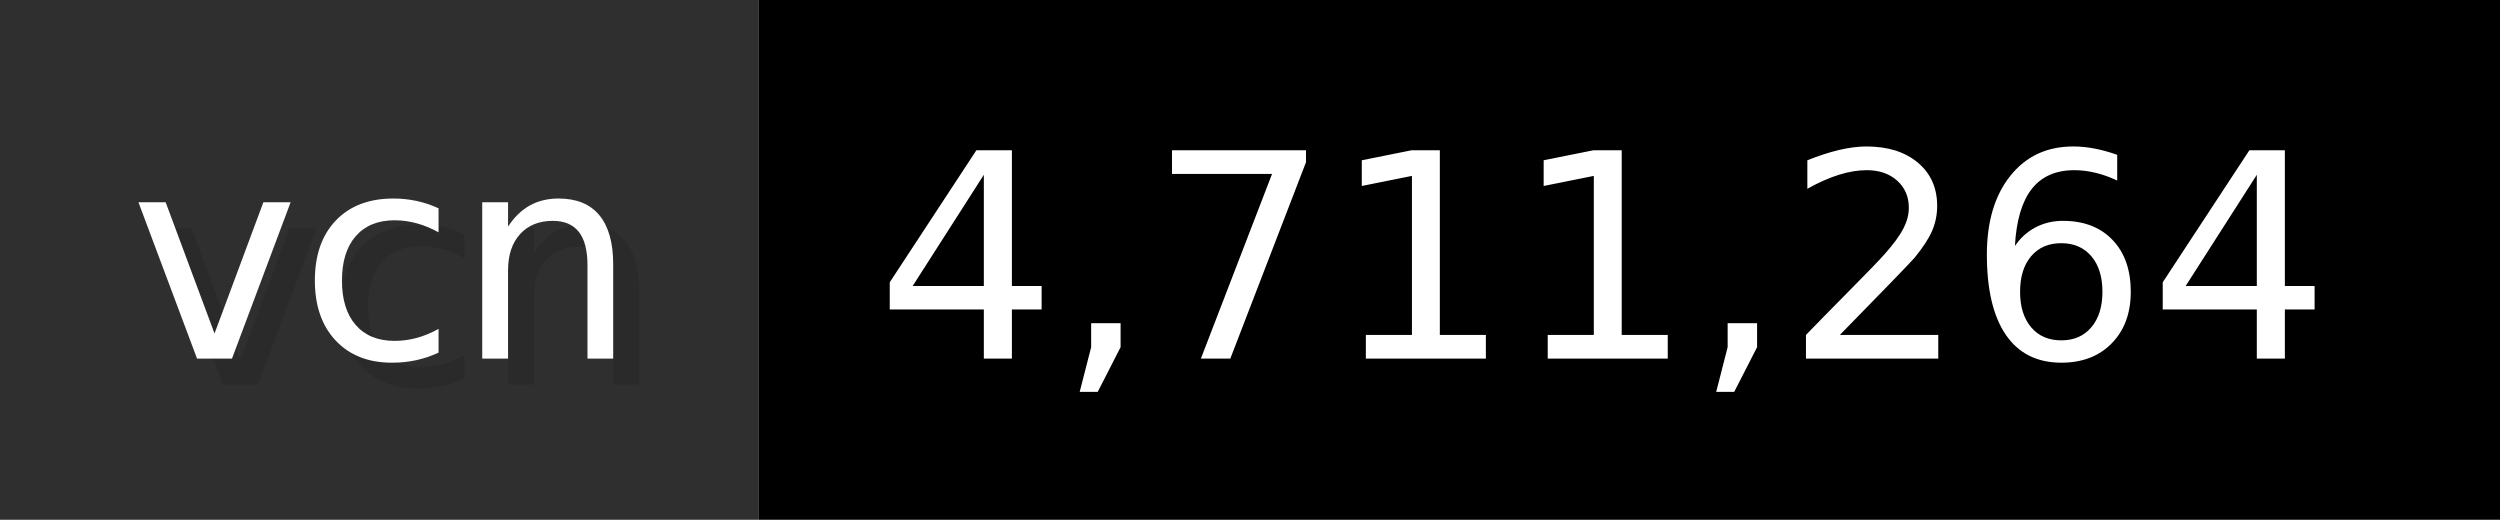
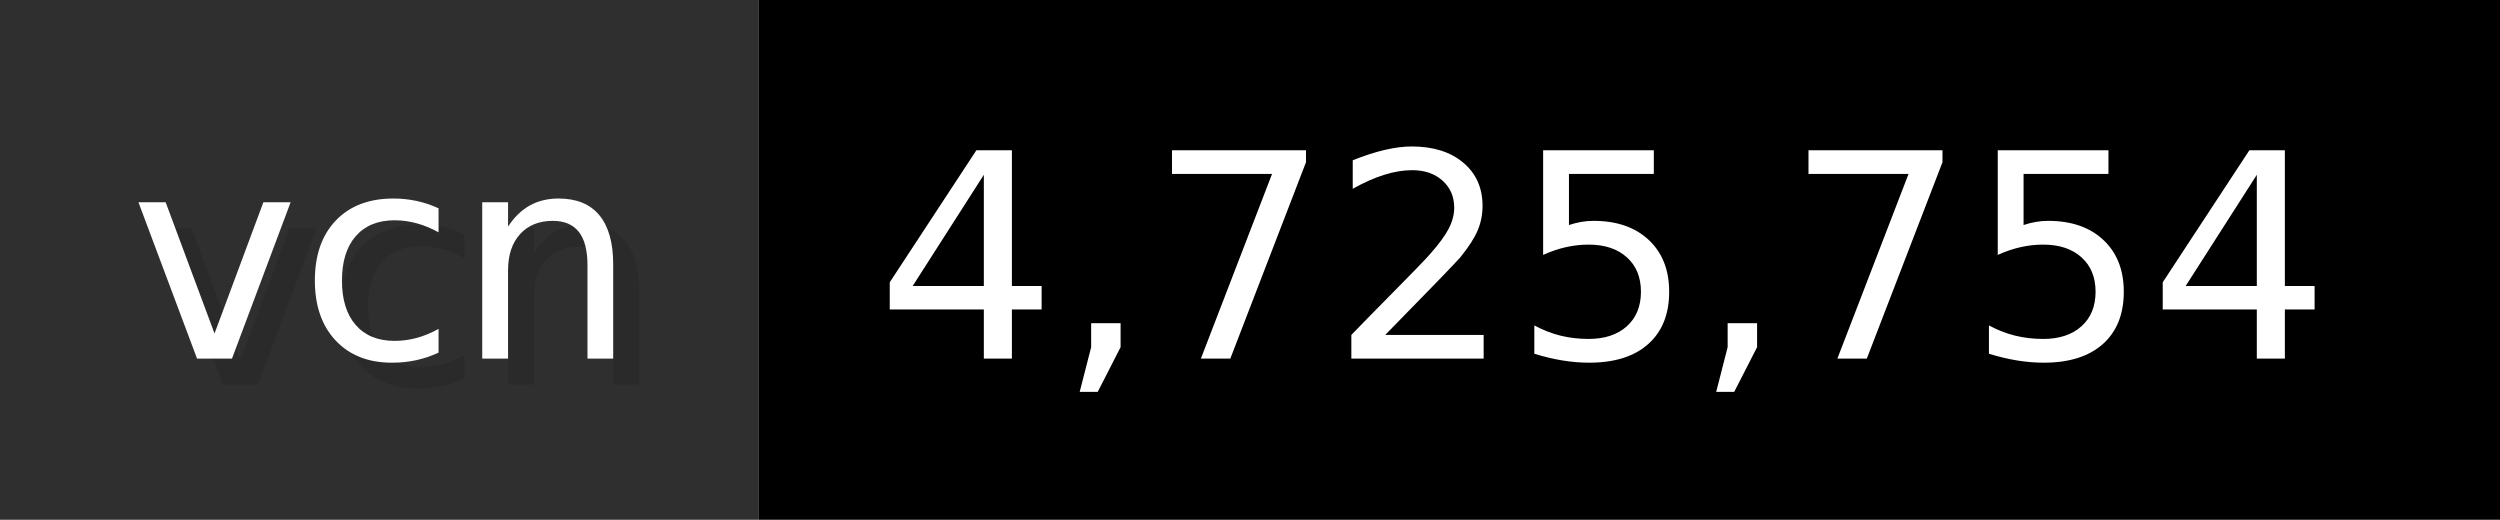
- <svg xmlns="http://www.w3.org/2000/svg" width="96.2" height="20" viewBox="0 0 962 200" role="img" aria-label="vcn: 4,711,264">
+ <svg xmlns="http://www.w3.org/2000/svg" width="96.2" height="20" viewBox="0 0 962 200" role="img" aria-label="vcn: 4,725,754">
  <g>
    <rect fill="#2F2F2F" width="292" height="200" />
    <rect fill="#" x="292" width="670" height="200" />
  </g>
  <g aria-hidden="true" fill="#fff" text-anchor="start" font-family="Verdana,DejaVu Sans,sans-serif" font-size="110">
    <text x="60" y="148" textLength="192" fill="#000" opacity="0.1">vcn</text>
    <text x="50" y="138" textLength="192">vcn</text>
-     <text x="347" y="148" textLength="570" fill="#000" opacity="0.1">4,711,264</text>
-     <text x="337" y="138" textLength="570">4,711,264</text>
+     <text x="347" y="148" textLength="570" fill="#000" opacity="0.1">4,725,754</text>
+     <text x="337" y="138" textLength="570">4,725,754</text>
  </g>
</svg>
